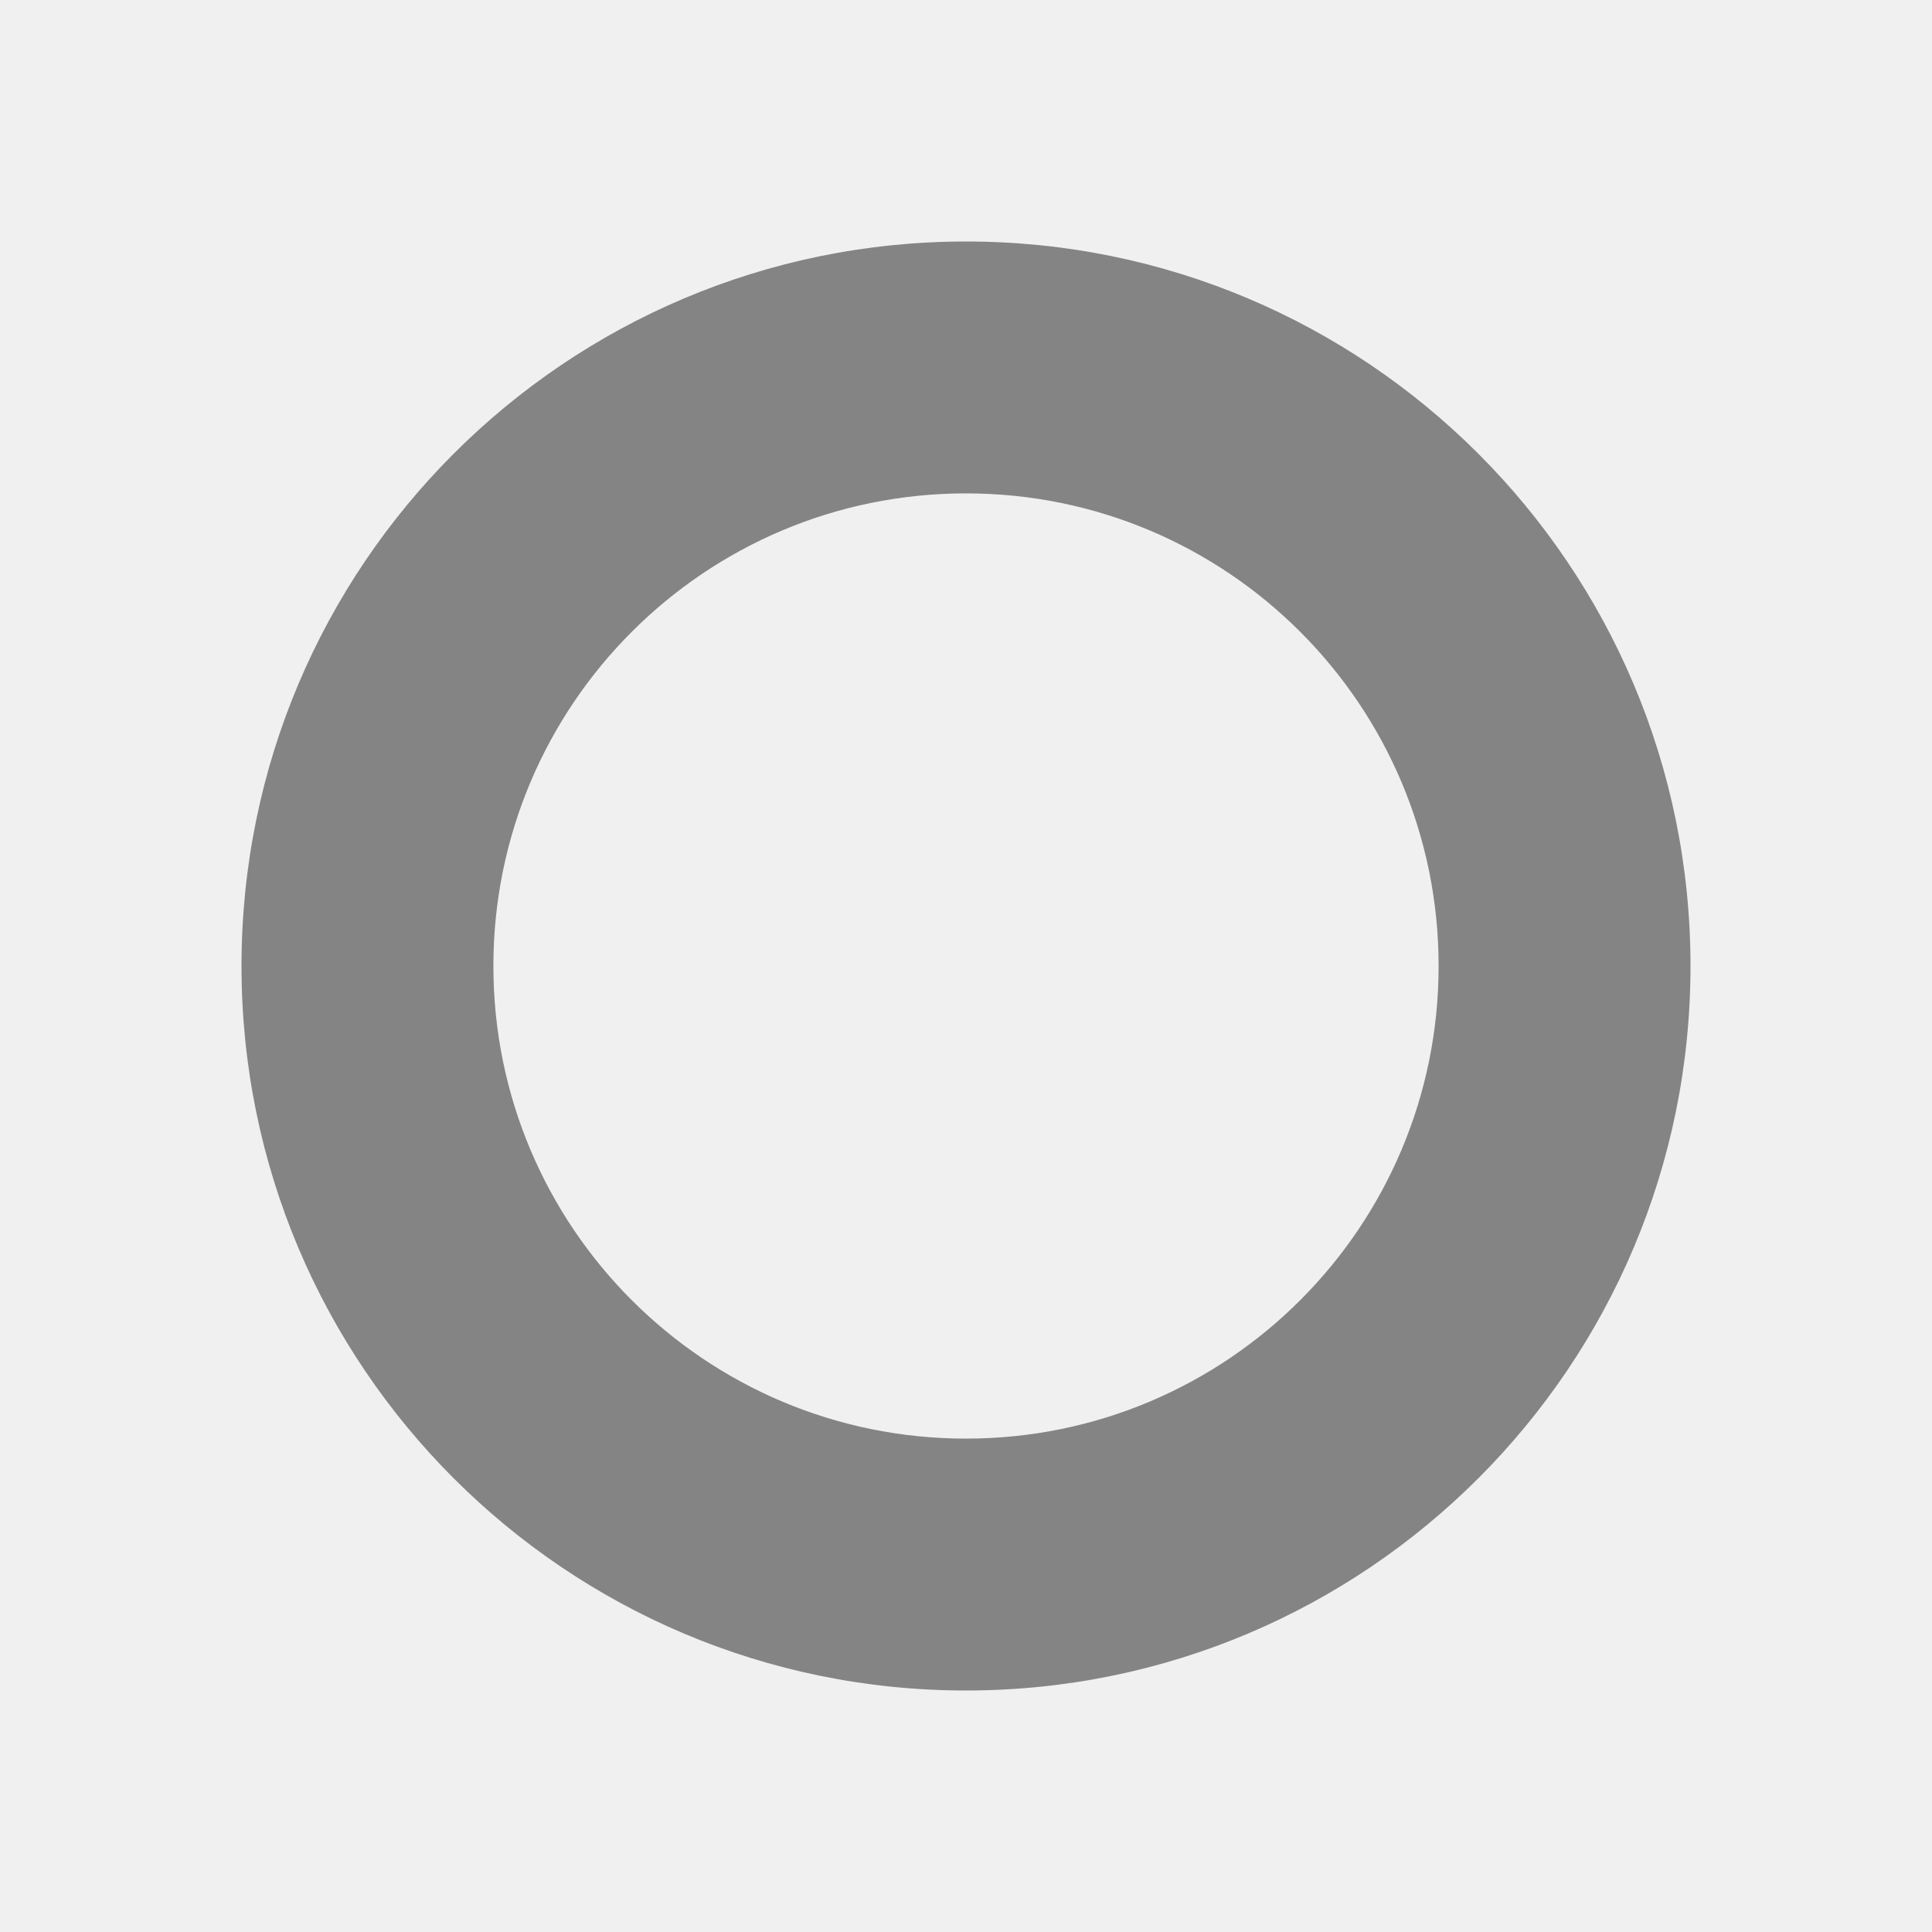
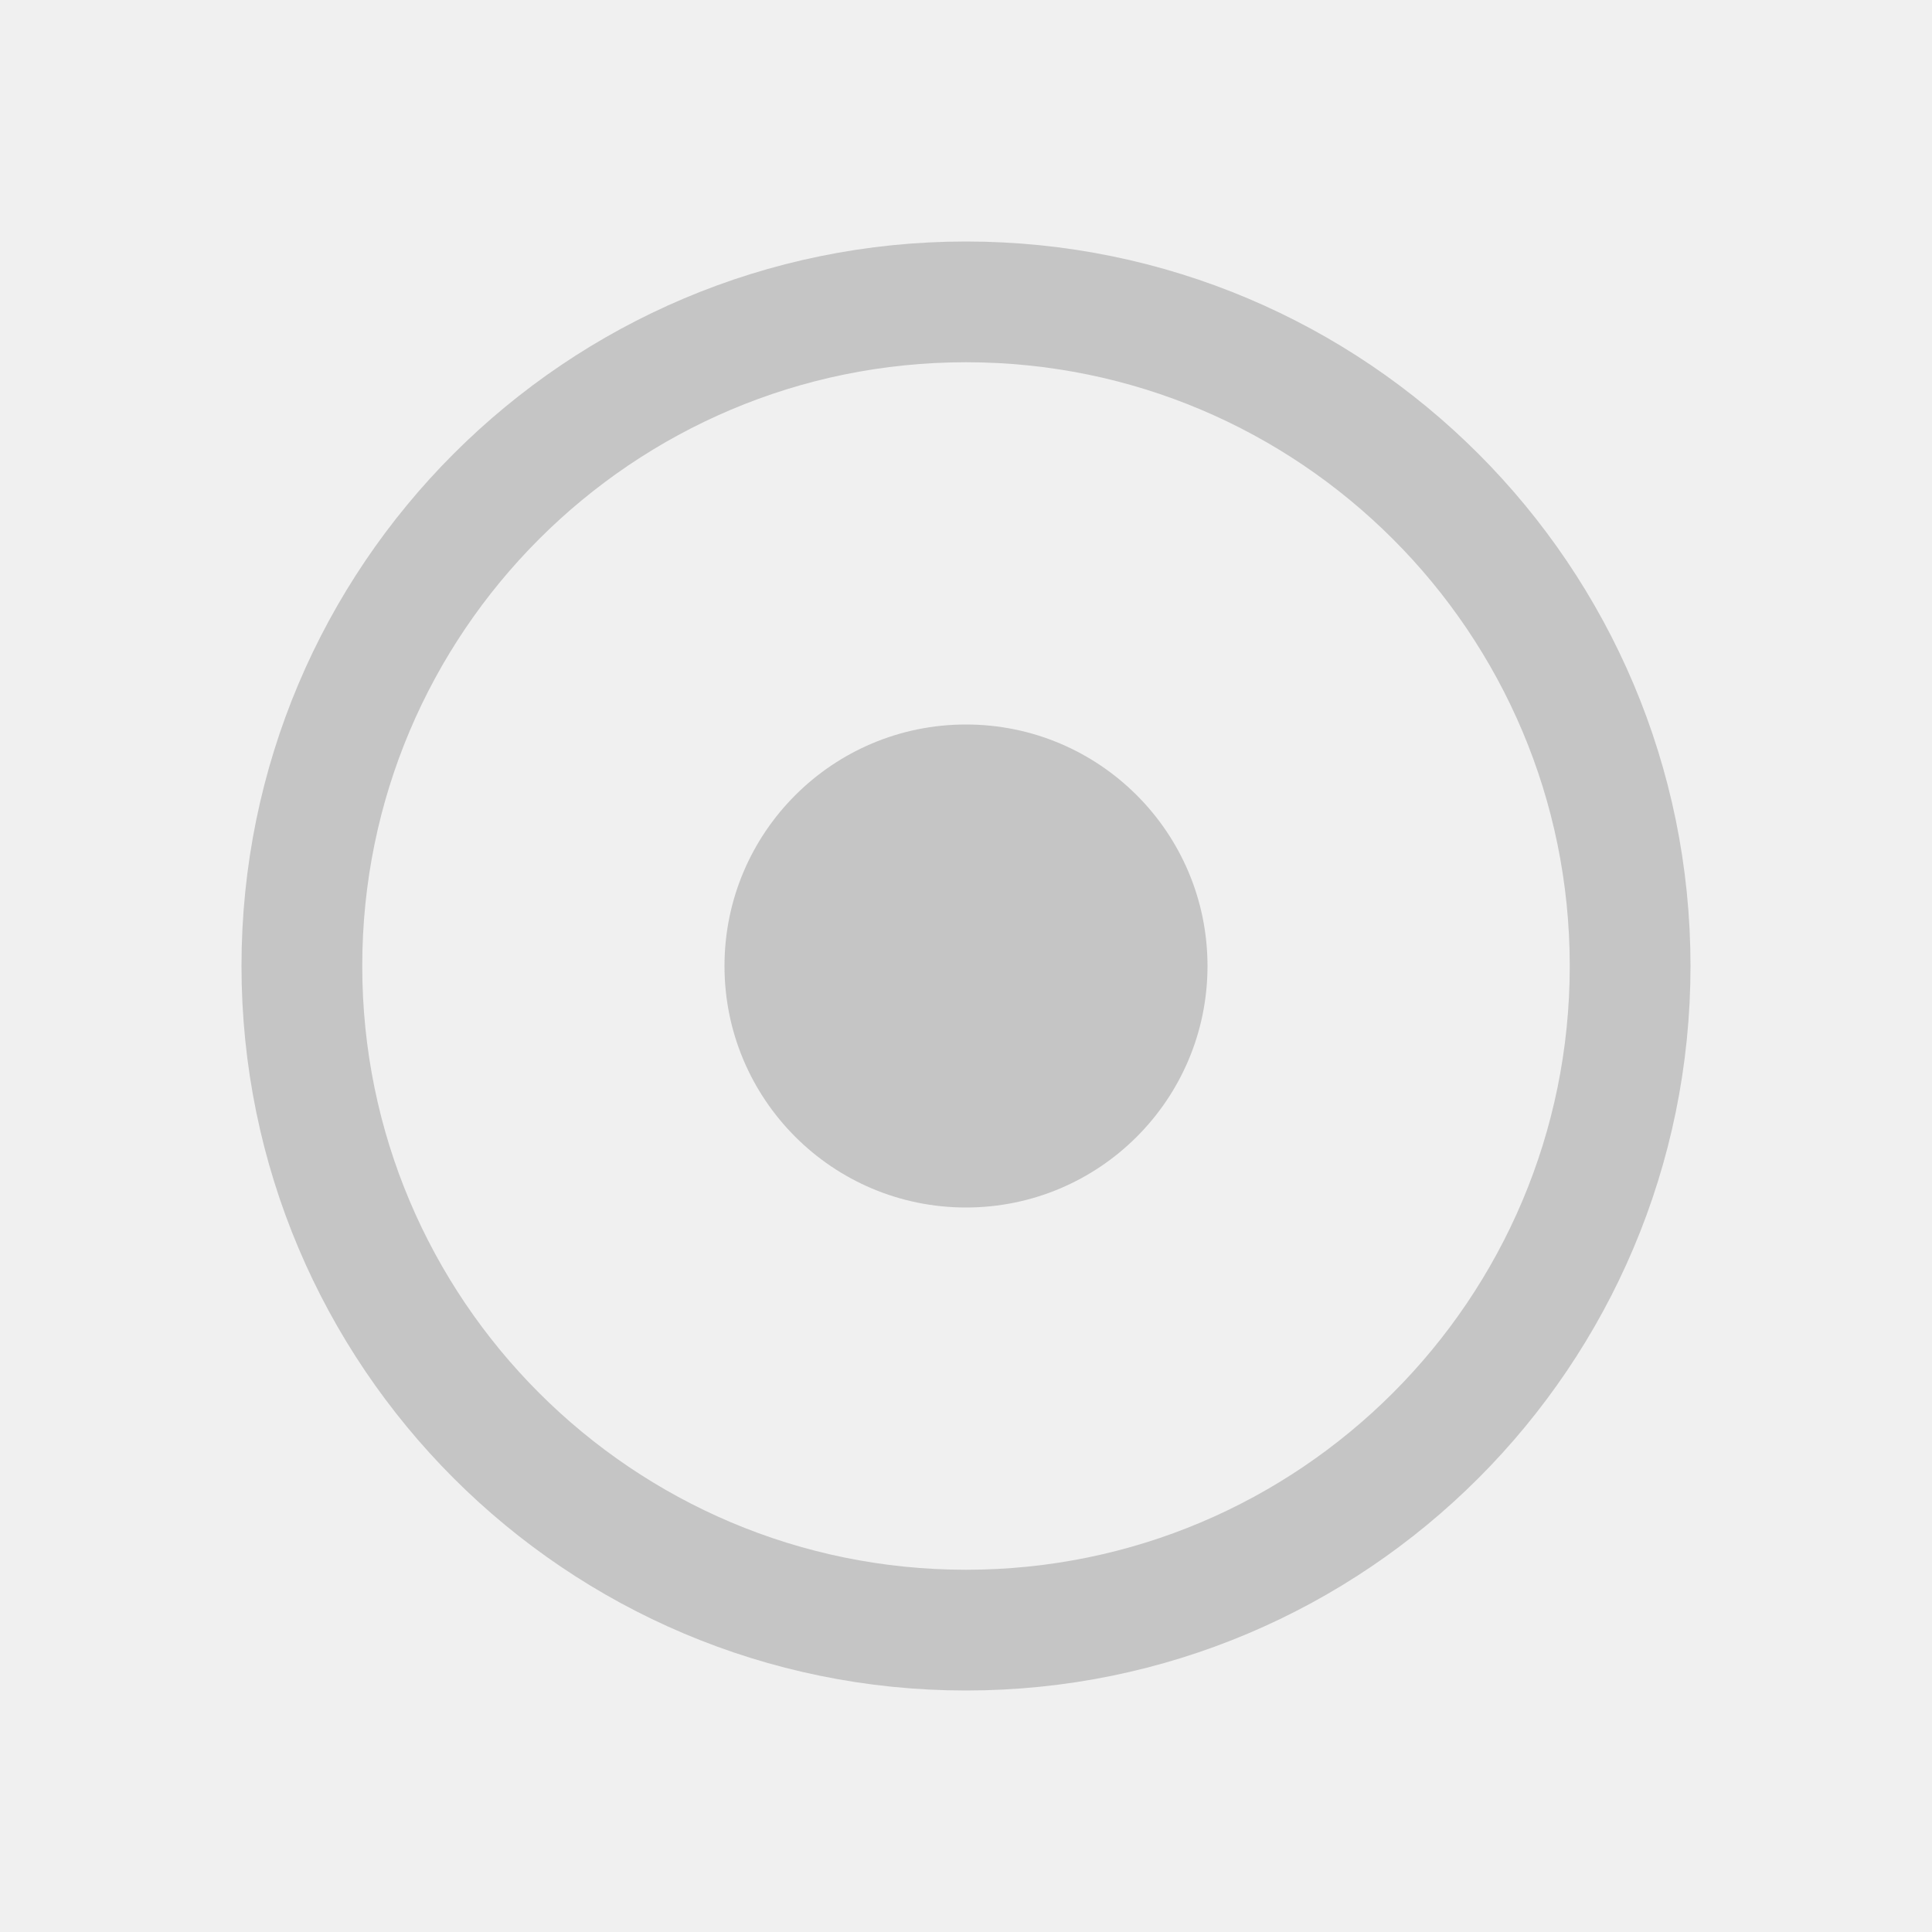
<svg xmlns="http://www.w3.org/2000/svg" width="16" height="16" viewBox="0 0 16 16" fill="none">
-   <g clip-path="url(#clip0)">
-     <path fill-rule="evenodd" clip-rule="evenodd" d="M8 14C11.314 14 14 11.314 14 8C14 4.686 11.314 2 8 2C4.686 2 2 4.686 2 8C2 11.314 4.686 14 8 14ZM11.914 8C11.914 10.162 10.162 11.914 8 11.914C5.838 11.914 4.086 10.162 4.086 8C4.086 5.838 5.838 4.086 8 4.086C10.162 4.086 11.914 5.838 11.914 8ZM8 3.869C10.281 3.869 12.131 5.719 12.131 8C12.131 8 12.131 8 12.131 8C12.131 5.719 10.281 3.869 8 3.869Z" fill="#848484" />
-   </g>
-   <defs>
-     <clipPath id="clip0">
-       <rect width="16" height="16" fill="white" />
-     </clipPath>
-   </defs>
+   <circle cx="8" cy="8" r="5.5" stroke="#C5C5C5" />
+   <circle cx="8" cy="8" r="2" fill="#C5C5C5" />
</svg>
